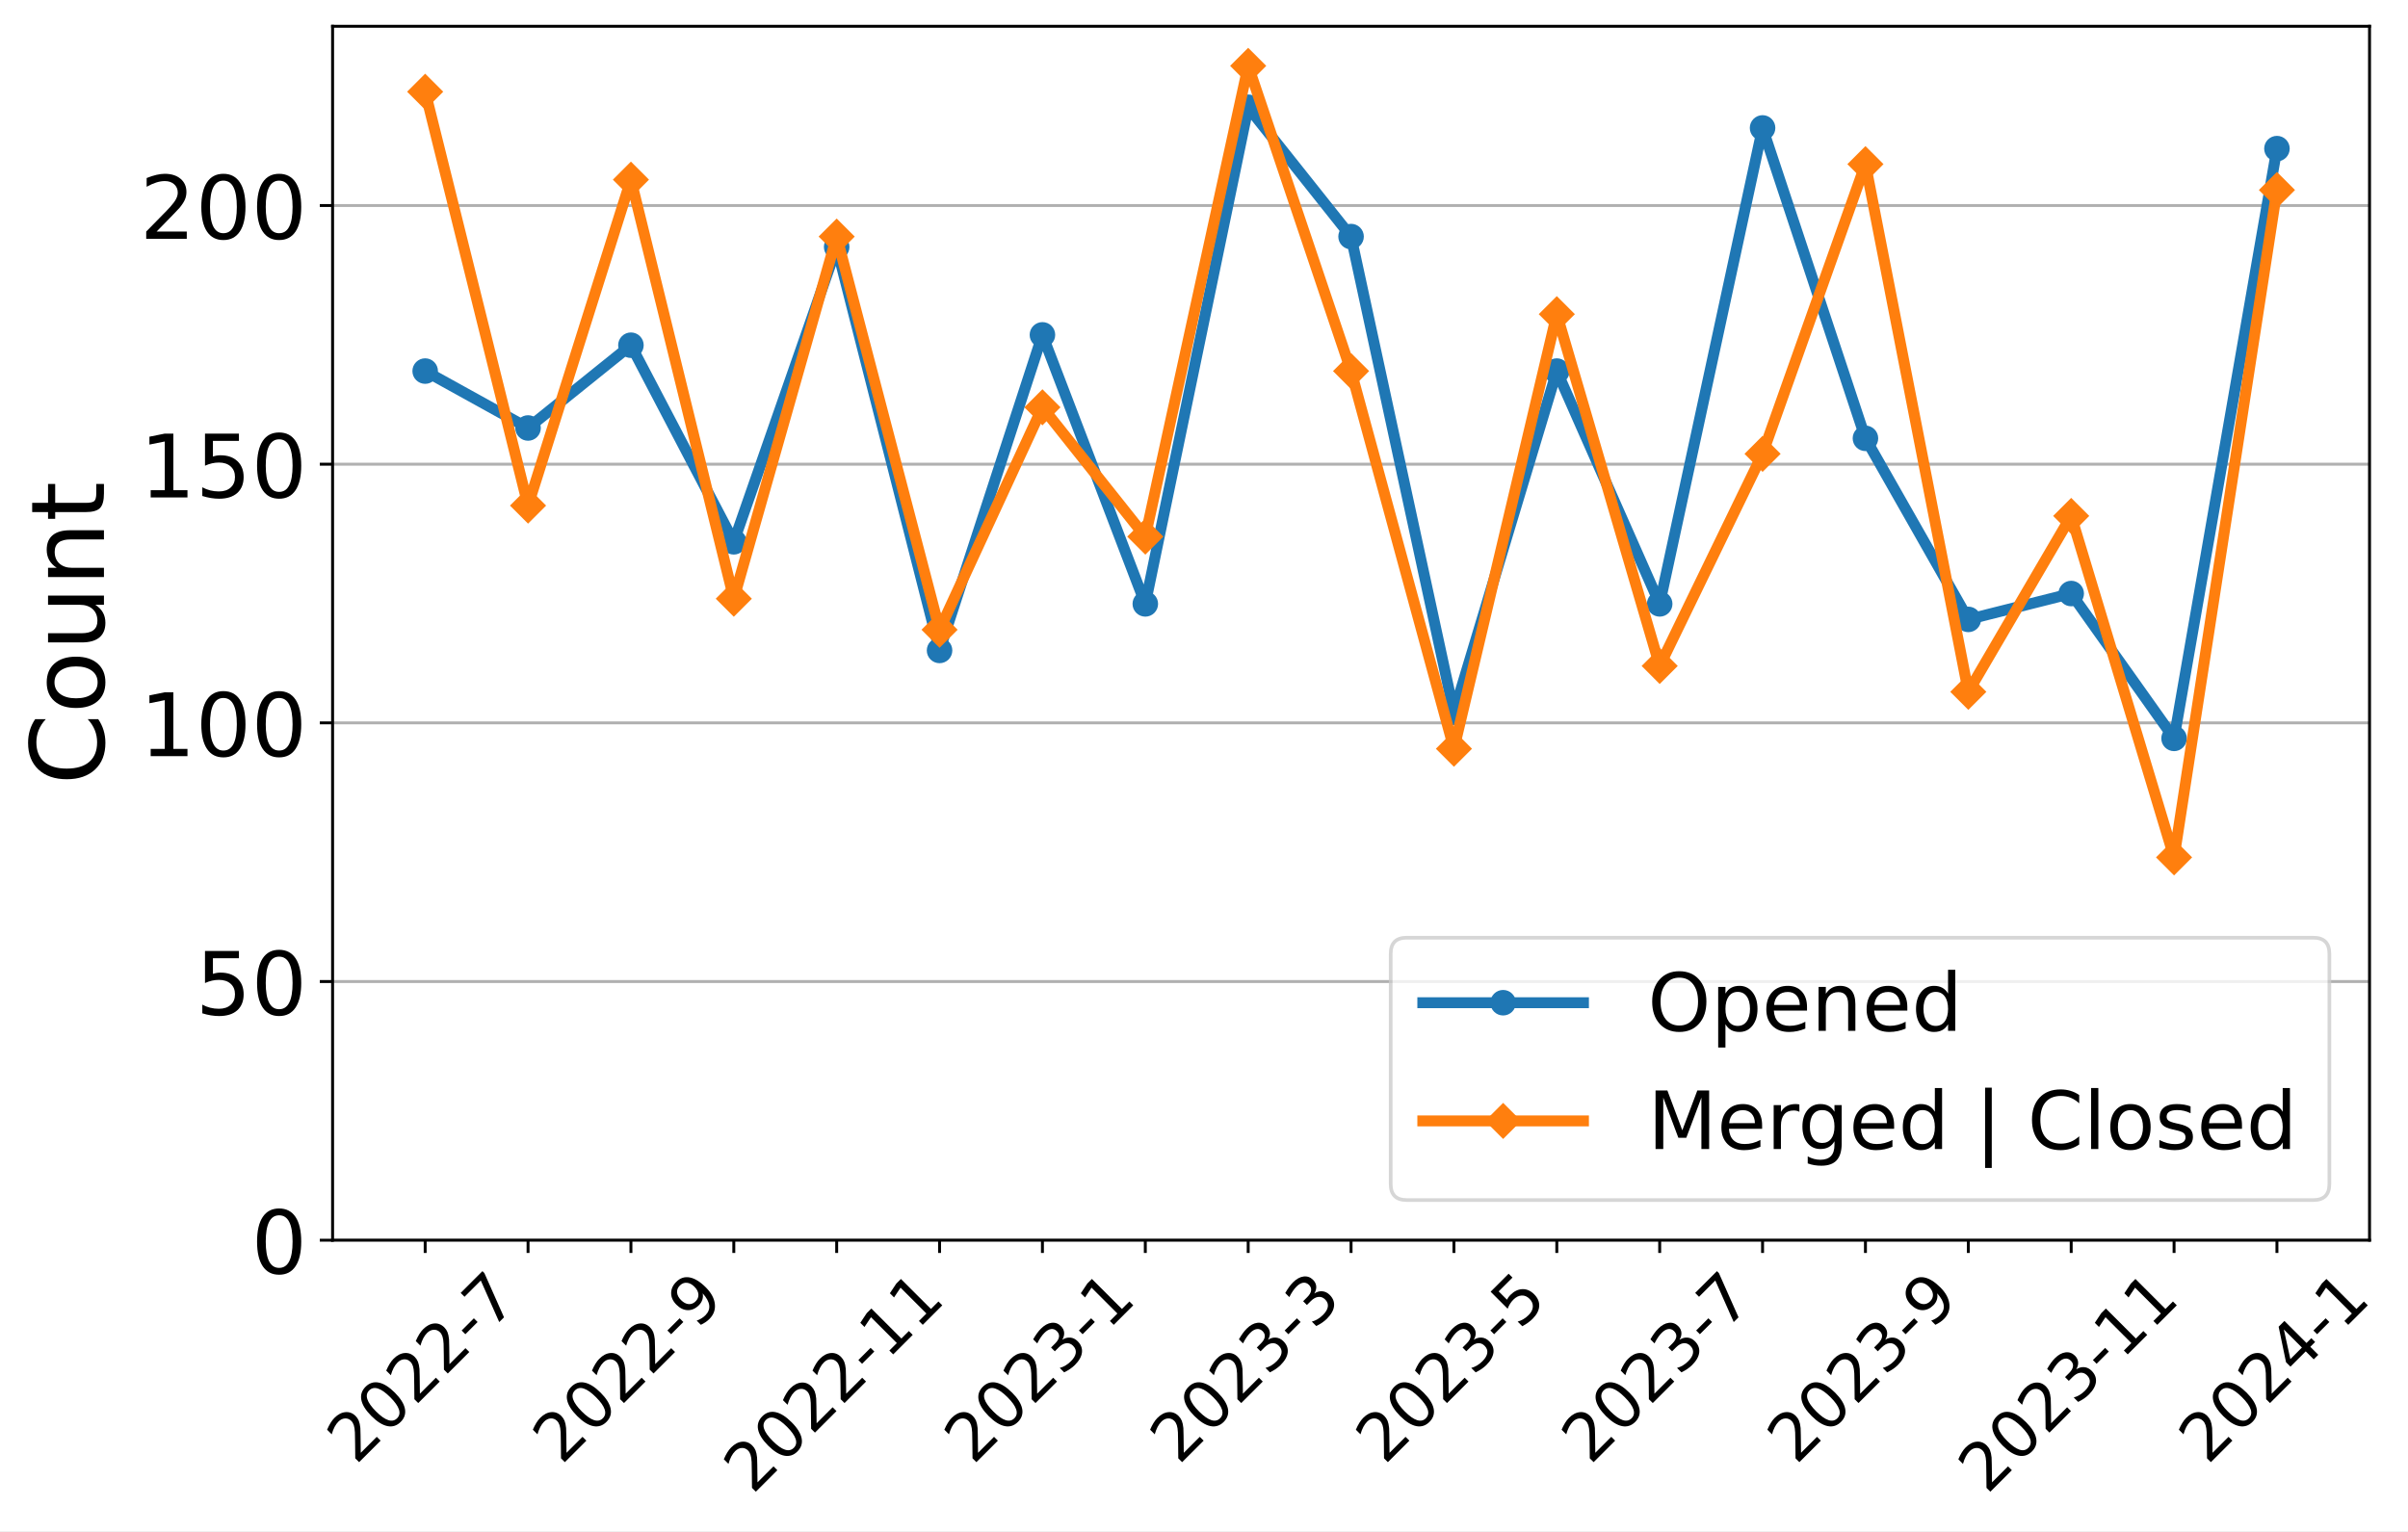
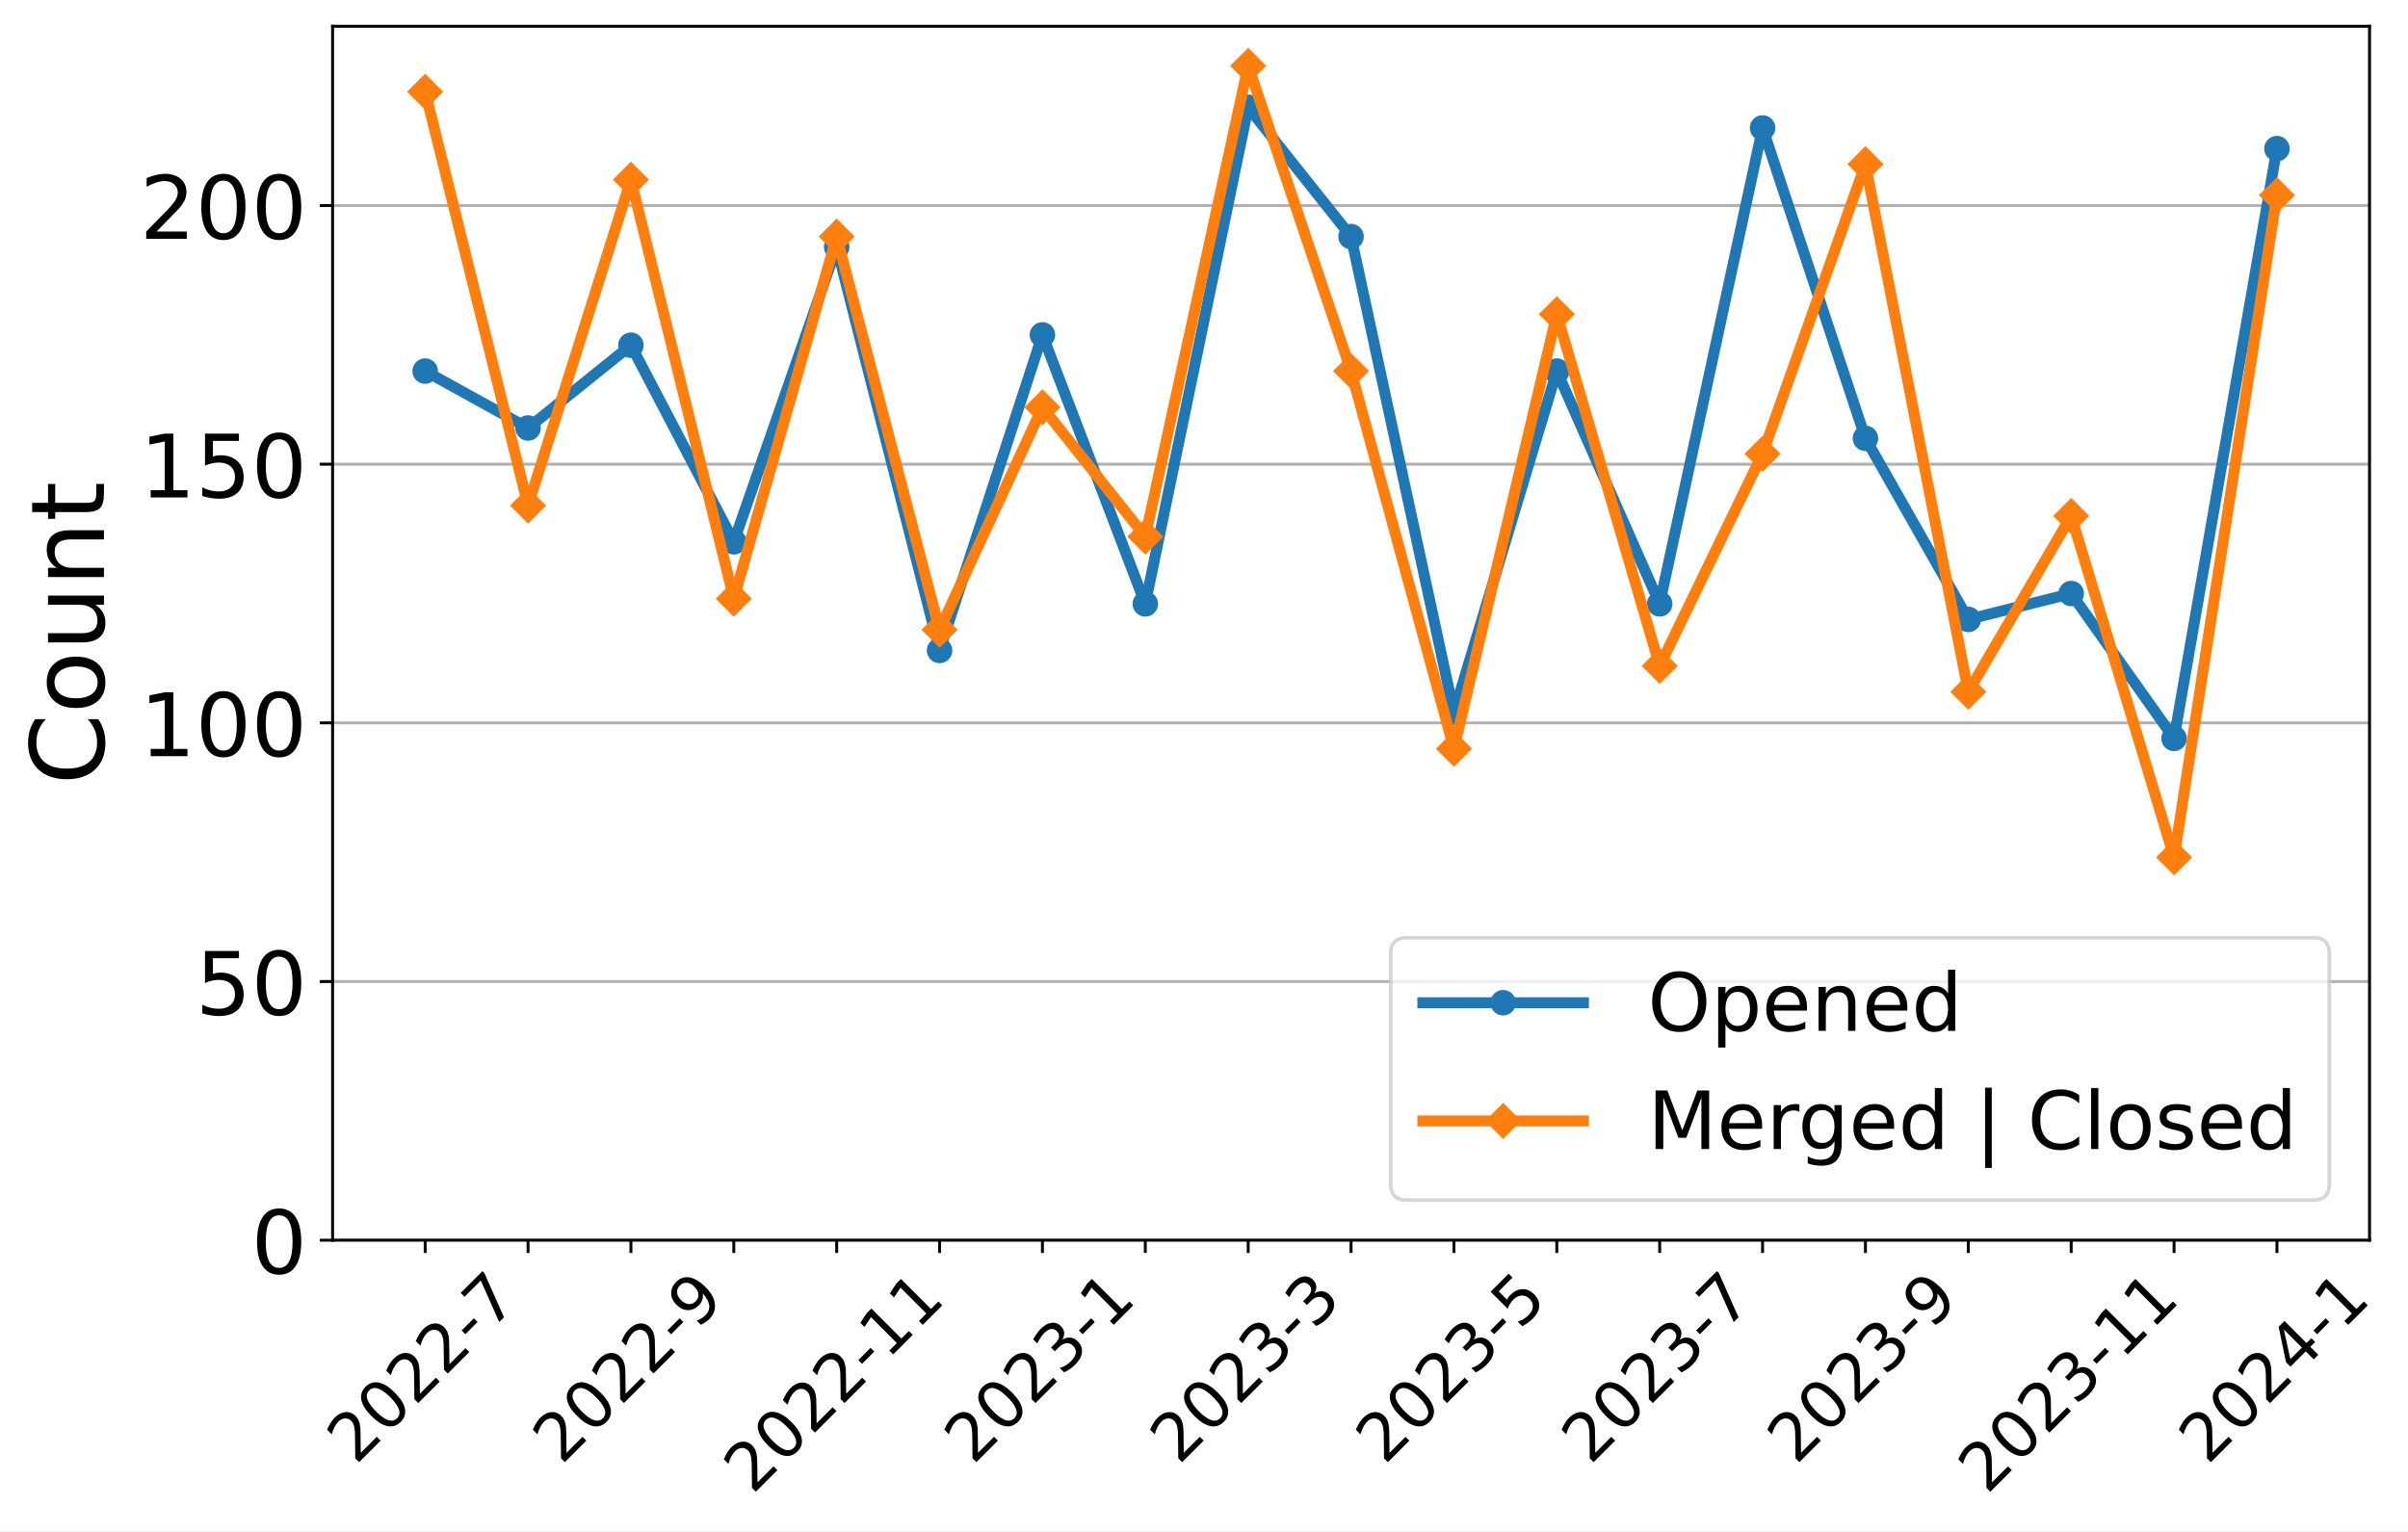
<svg xmlns="http://www.w3.org/2000/svg" xmlns:xlink="http://www.w3.org/1999/xlink" width="659.646pt" height="419.539pt" viewBox="0 0 659.646 419.539" version="1.1">
  <defs>
    <style type="text/css">*{stroke-linejoin: round; stroke-linecap: butt}</style>
  </defs>
  <g id="figure_1">
    <g id="patch_1">
      <path d="M 0 419.539  L 659.646 419.539  L 659.646 0  L 0 0  z " style="fill: #ffffff" />
    </g>
    <g id="axes_1">
      <g id="patch_2">
        <path d="M 91.109 339.84  L 649.109 339.84  L 649.109 7.2  L 91.109 7.2  z " style="fill: #ffffff" />
      </g>
      <g id="matplotlib.axis_1">
        <g id="xtick_1">
          <g id="line2d_1">
            <defs>
-               <path id="mcc51cc4822" d="M 0 0  L 0 3.5  " style="stroke: #000000; stroke-width: 0.8" />
+               <path id="m0fa45d8239" d="M 0 0  L 0 3.5  " style="stroke: #000000; stroke-width: 0.8" />
            </defs>
            <g>
-               <use xlink:href="#mcc51cc4822" x="116.472" y="339.84" style="stroke: #000000; stroke-width: 0.8" />
+               <use xlink:href="#m0fa45d8239" x="116.472" y="339.84" style="stroke: #000000; stroke-width: 0.8" />
            </g>
          </g>
          <g id="text_1">
            <g transform="translate(97.44315 401.5939)rotate(-45)scale(0.18 -0.18)">
              <defs>
                <path id="DejaVuSans-32" d="M 1228 531  L 3431 531  L 3431 0  L 469 0  L 469 531  Q 828 903 1448 1529  Q 2069 2156 2228 2338  Q 2531 2678 2651 2914  Q 2772 3150 2772 3378  Q 2772 3750 2511 3984  Q 2250 4219 1831 4219  Q 1534 4219 1204 4116  Q 875 4013 500 3803  L 500 4441  Q 881 4594 1212 4672  Q 1544 4750 1819 4750  Q 2544 4750 2975 4387  Q 3406 4025 3406 3419  Q 3406 3131 3298 2873  Q 3191 2616 2906 2266  Q 2828 2175 2409 1742  Q 1991 1309 1228 531  z " transform="scale(0.015625)" />
                <path id="DejaVuSans-30" d="M 2034 4250  Q 1547 4250 1301 3770  Q 1056 3291 1056 2328  Q 1056 1369 1301 889  Q 1547 409 2034 409  Q 2525 409 2770 889  Q 3016 1369 3016 2328  Q 3016 3291 2770 3770  Q 2525 4250 2034 4250  z M 2034 4750  Q 2819 4750 3233 4129  Q 3647 3509 3647 2328  Q 3647 1150 3233 529  Q 2819 -91 2034 -91  Q 1250 -91 836 529  Q 422 1150 422 2328  Q 422 3509 836 4129  Q 1250 4750 2034 4750  z " transform="scale(0.015625)" />
                <path id="DejaVuSans-2d" d="M 313 2009  L 1997 2009  L 1997 1497  L 313 1497  L 313 2009  z " transform="scale(0.015625)" />
                <path id="DejaVuSans-37" d="M 525 4666  L 3525 4666  L 3525 4397  L 1831 0  L 1172 0  L 2766 4134  L 525 4134  L 525 4666  z " transform="scale(0.015625)" />
              </defs>
              <use xlink:href="#DejaVuSans-32" />
              <use xlink:href="#DejaVuSans-30" x="63.623" />
              <use xlink:href="#DejaVuSans-32" x="127.246" />
              <use xlink:href="#DejaVuSans-32" x="190.869" />
              <use xlink:href="#DejaVuSans-2d" x="254.492" />
              <use xlink:href="#DejaVuSans-37" x="290.576" />
            </g>
          </g>
        </g>
        <g id="xtick_2">
          <g id="line2d_2">
            <g>
-               <use xlink:href="#mcc51cc4822" x="144.654" y="339.84" style="stroke: #000000; stroke-width: 0.8" />
+               <use xlink:href="#m0fa45d8239" x="144.654" y="339.84" style="stroke: #000000; stroke-width: 0.8" />
            </g>
          </g>
        </g>
        <g id="xtick_3">
          <g id="line2d_3">
            <g>
-               <use xlink:href="#mcc51cc4822" x="172.836" y="339.84" style="stroke: #000000; stroke-width: 0.8" />
+               <use xlink:href="#m0fa45d8239" x="172.836" y="339.84" style="stroke: #000000; stroke-width: 0.8" />
            </g>
          </g>
          <g id="text_2">
            <g transform="translate(153.8068 401.5939)rotate(-45)scale(0.18 -0.18)">
              <defs>
                <path id="DejaVuSans-39" d="M 703 97  L 703 672  Q 941 559 1184 500  Q 1428 441 1663 441  Q 2288 441 2617 861  Q 2947 1281 2994 2138  Q 2813 1869 2534 1725  Q 2256 1581 1919 1581  Q 1219 1581 811 2004  Q 403 2428 403 3163  Q 403 3881 828 4315  Q 1253 4750 1959 4750  Q 2769 4750 3195 4129  Q 3622 3509 3622 2328  Q 3622 1225 3098 567  Q 2575 -91 1691 -91  Q 1453 -91 1209 -44  Q 966 3 703 97  z M 1959 2075  Q 2384 2075 2632 2365  Q 2881 2656 2881 3163  Q 2881 3666 2632 3958  Q 2384 4250 1959 4250  Q 1534 4250 1286 3958  Q 1038 3666 1038 3163  Q 1038 2656 1286 2365  Q 1534 2075 1959 2075  z " transform="scale(0.015625)" />
              </defs>
              <use xlink:href="#DejaVuSans-32" />
              <use xlink:href="#DejaVuSans-30" x="63.623" />
              <use xlink:href="#DejaVuSans-32" x="127.246" />
              <use xlink:href="#DejaVuSans-32" x="190.869" />
              <use xlink:href="#DejaVuSans-2d" x="254.492" />
              <use xlink:href="#DejaVuSans-39" x="290.576" />
            </g>
          </g>
        </g>
        <g id="xtick_4">
          <g id="line2d_4">
            <g>
-               <use xlink:href="#mcc51cc4822" x="201.018" y="339.84" style="stroke: #000000; stroke-width: 0.8" />
+               <use xlink:href="#m0fa45d8239" x="201.018" y="339.84" style="stroke: #000000; stroke-width: 0.8" />
            </g>
          </g>
        </g>
        <g id="xtick_5">
          <g id="line2d_5">
            <g>
-               <use xlink:href="#mcc51cc4822" x="229.2" y="339.84" style="stroke: #000000; stroke-width: 0.8" />
+               <use xlink:href="#m0fa45d8239" x="229.2" y="339.84" style="stroke: #000000; stroke-width: 0.8" />
            </g>
          </g>
          <g id="text_3">
            <g transform="translate(206.1214 409.6921)rotate(-45)scale(0.18 -0.18)">
              <defs>
                <path id="DejaVuSans-31" d="M 794 531  L 1825 531  L 1825 4091  L 703 3866  L 703 4441  L 1819 4666  L 2450 4666  L 2450 531  L 3481 531  L 3481 0  L 794 0  L 794 531  z " transform="scale(0.015625)" />
              </defs>
              <use xlink:href="#DejaVuSans-32" />
              <use xlink:href="#DejaVuSans-30" x="63.623" />
              <use xlink:href="#DejaVuSans-32" x="127.246" />
              <use xlink:href="#DejaVuSans-32" x="190.869" />
              <use xlink:href="#DejaVuSans-2d" x="254.492" />
              <use xlink:href="#DejaVuSans-31" x="290.576" />
              <use xlink:href="#DejaVuSans-31" x="354.199" />
            </g>
          </g>
        </g>
        <g id="xtick_6">
          <g id="line2d_6">
            <g>
-               <use xlink:href="#mcc51cc4822" x="257.381" y="339.84" style="stroke: #000000; stroke-width: 0.8" />
+               <use xlink:href="#m0fa45d8239" x="257.381" y="339.84" style="stroke: #000000; stroke-width: 0.8" />
            </g>
          </g>
        </g>
        <g id="xtick_7">
          <g id="line2d_7">
            <g>
-               <use xlink:href="#mcc51cc4822" x="285.563" y="339.84" style="stroke: #000000; stroke-width: 0.8" />
+               <use xlink:href="#m0fa45d8239" x="285.563" y="339.84" style="stroke: #000000; stroke-width: 0.8" />
            </g>
          </g>
          <g id="text_4">
            <g transform="translate(266.5341 401.5939)rotate(-45)scale(0.18 -0.18)">
              <defs>
                <path id="DejaVuSans-33" d="M 2597 2516  Q 3050 2419 3304 2112  Q 3559 1806 3559 1356  Q 3559 666 3084 287  Q 2609 -91 1734 -91  Q 1441 -91 1130 -33  Q 819 25 488 141  L 488 750  Q 750 597 1062 519  Q 1375 441 1716 441  Q 2309 441 2620 675  Q 2931 909 2931 1356  Q 2931 1769 2642 2001  Q 2353 2234 1838 2234  L 1294 2234  L 1294 2753  L 1863 2753  Q 2328 2753 2575 2939  Q 2822 3125 2822 3475  Q 2822 3834 2567 4026  Q 2313 4219 1838 4219  Q 1578 4219 1281 4162  Q 984 4106 628 3988  L 628 4550  Q 988 4650 1302 4700  Q 1616 4750 1894 4750  Q 2613 4750 3031 4423  Q 3450 4097 3450 3541  Q 3450 3153 3228 2886  Q 3006 2619 2597 2516  z " transform="scale(0.015625)" />
              </defs>
              <use xlink:href="#DejaVuSans-32" />
              <use xlink:href="#DejaVuSans-30" x="63.623" />
              <use xlink:href="#DejaVuSans-32" x="127.246" />
              <use xlink:href="#DejaVuSans-33" x="190.869" />
              <use xlink:href="#DejaVuSans-2d" x="254.492" />
              <use xlink:href="#DejaVuSans-31" x="290.576" />
            </g>
          </g>
        </g>
        <g id="xtick_8">
          <g id="line2d_8">
            <g>
-               <use xlink:href="#mcc51cc4822" x="313.745" y="339.84" style="stroke: #000000; stroke-width: 0.8" />
+               <use xlink:href="#m0fa45d8239" x="313.745" y="339.84" style="stroke: #000000; stroke-width: 0.8" />
            </g>
          </g>
        </g>
        <g id="xtick_9">
          <g id="line2d_9">
            <g>
-               <use xlink:href="#mcc51cc4822" x="341.927" y="339.84" style="stroke: #000000; stroke-width: 0.8" />
+               <use xlink:href="#m0fa45d8239" x="341.927" y="339.84" style="stroke: #000000; stroke-width: 0.8" />
            </g>
          </g>
          <g id="text_5">
            <g transform="translate(322.8977 401.5939)rotate(-45)scale(0.18 -0.18)">
              <use xlink:href="#DejaVuSans-32" />
              <use xlink:href="#DejaVuSans-30" x="63.623" />
              <use xlink:href="#DejaVuSans-32" x="127.246" />
              <use xlink:href="#DejaVuSans-33" x="190.869" />
              <use xlink:href="#DejaVuSans-2d" x="254.492" />
              <use xlink:href="#DejaVuSans-33" x="290.576" />
            </g>
          </g>
        </g>
        <g id="xtick_10">
          <g id="line2d_10">
            <g>
-               <use xlink:href="#mcc51cc4822" x="370.109" y="339.84" style="stroke: #000000; stroke-width: 0.8" />
+               <use xlink:href="#m0fa45d8239" x="370.109" y="339.84" style="stroke: #000000; stroke-width: 0.8" />
            </g>
          </g>
        </g>
        <g id="xtick_11">
          <g id="line2d_11">
            <g>
-               <use xlink:href="#mcc51cc4822" x="398.291" y="339.84" style="stroke: #000000; stroke-width: 0.8" />
+               <use xlink:href="#m0fa45d8239" x="398.291" y="339.84" style="stroke: #000000; stroke-width: 0.8" />
            </g>
          </g>
          <g id="text_6">
            <g transform="translate(379.2613 401.5939)rotate(-45)scale(0.18 -0.18)">
              <defs>
                <path id="DejaVuSans-35" d="M 691 4666  L 3169 4666  L 3169 4134  L 1269 4134  L 1269 2991  Q 1406 3038 1543 3061  Q 1681 3084 1819 3084  Q 2600 3084 3056 2656  Q 3513 2228 3513 1497  Q 3513 744 3044 326  Q 2575 -91 1722 -91  Q 1428 -91 1123 -41  Q 819 9 494 109  L 494 744  Q 775 591 1075 516  Q 1375 441 1709 441  Q 2250 441 2565 725  Q 2881 1009 2881 1497  Q 2881 1984 2565 2268  Q 2250 2553 1709 2553  Q 1456 2553 1204 2497  Q 953 2441 691 2322  L 691 4666  z " transform="scale(0.015625)" />
              </defs>
              <use xlink:href="#DejaVuSans-32" />
              <use xlink:href="#DejaVuSans-30" x="63.623" />
              <use xlink:href="#DejaVuSans-32" x="127.246" />
              <use xlink:href="#DejaVuSans-33" x="190.869" />
              <use xlink:href="#DejaVuSans-2d" x="254.492" />
              <use xlink:href="#DejaVuSans-35" x="290.576" />
            </g>
          </g>
        </g>
        <g id="xtick_12">
          <g id="line2d_12">
            <g>
-               <use xlink:href="#mcc51cc4822" x="426.472" y="339.84" style="stroke: #000000; stroke-width: 0.8" />
+               <use xlink:href="#m0fa45d8239" x="426.472" y="339.84" style="stroke: #000000; stroke-width: 0.8" />
            </g>
          </g>
        </g>
        <g id="xtick_13">
          <g id="line2d_13">
            <g>
-               <use xlink:href="#mcc51cc4822" x="454.654" y="339.84" style="stroke: #000000; stroke-width: 0.8" />
+               <use xlink:href="#m0fa45d8239" x="454.654" y="339.84" style="stroke: #000000; stroke-width: 0.8" />
            </g>
          </g>
          <g id="text_7">
            <g transform="translate(435.625 401.5939)rotate(-45)scale(0.18 -0.18)">
              <use xlink:href="#DejaVuSans-32" />
              <use xlink:href="#DejaVuSans-30" x="63.623" />
              <use xlink:href="#DejaVuSans-32" x="127.246" />
              <use xlink:href="#DejaVuSans-33" x="190.869" />
              <use xlink:href="#DejaVuSans-2d" x="254.492" />
              <use xlink:href="#DejaVuSans-37" x="290.576" />
            </g>
          </g>
        </g>
        <g id="xtick_14">
          <g id="line2d_14">
            <g>
-               <use xlink:href="#mcc51cc4822" x="482.836" y="339.84" style="stroke: #000000; stroke-width: 0.8" />
+               <use xlink:href="#m0fa45d8239" x="482.836" y="339.84" style="stroke: #000000; stroke-width: 0.8" />
            </g>
          </g>
        </g>
        <g id="xtick_15">
          <g id="line2d_15">
            <g>
-               <use xlink:href="#mcc51cc4822" x="511.018" y="339.84" style="stroke: #000000; stroke-width: 0.8" />
+               <use xlink:href="#m0fa45d8239" x="511.018" y="339.84" style="stroke: #000000; stroke-width: 0.8" />
            </g>
          </g>
          <g id="text_8">
            <g transform="translate(491.9886 401.5939)rotate(-45)scale(0.18 -0.18)">
              <use xlink:href="#DejaVuSans-32" />
              <use xlink:href="#DejaVuSans-30" x="63.623" />
              <use xlink:href="#DejaVuSans-32" x="127.246" />
              <use xlink:href="#DejaVuSans-33" x="190.869" />
              <use xlink:href="#DejaVuSans-2d" x="254.492" />
              <use xlink:href="#DejaVuSans-39" x="290.576" />
            </g>
          </g>
        </g>
        <g id="xtick_16">
          <g id="line2d_16">
            <g>
-               <use xlink:href="#mcc51cc4822" x="539.2" y="339.84" style="stroke: #000000; stroke-width: 0.8" />
+               <use xlink:href="#m0fa45d8239" x="539.2" y="339.84" style="stroke: #000000; stroke-width: 0.8" />
            </g>
          </g>
        </g>
        <g id="xtick_17">
          <g id="line2d_17">
            <g>
-               <use xlink:href="#mcc51cc4822" x="567.381" y="339.84" style="stroke: #000000; stroke-width: 0.8" />
+               <use xlink:href="#m0fa45d8239" x="567.381" y="339.84" style="stroke: #000000; stroke-width: 0.8" />
            </g>
          </g>
          <g id="text_9">
            <g transform="translate(544.3032 409.6921)rotate(-45)scale(0.18 -0.18)">
              <use xlink:href="#DejaVuSans-32" />
              <use xlink:href="#DejaVuSans-30" x="63.623" />
              <use xlink:href="#DejaVuSans-32" x="127.246" />
              <use xlink:href="#DejaVuSans-33" x="190.869" />
              <use xlink:href="#DejaVuSans-2d" x="254.492" />
              <use xlink:href="#DejaVuSans-31" x="290.576" />
              <use xlink:href="#DejaVuSans-31" x="354.199" />
            </g>
          </g>
        </g>
        <g id="xtick_18">
          <g id="line2d_18">
            <g>
-               <use xlink:href="#mcc51cc4822" x="595.563" y="339.84" style="stroke: #000000; stroke-width: 0.8" />
+               <use xlink:href="#m0fa45d8239" x="595.563" y="339.84" style="stroke: #000000; stroke-width: 0.8" />
            </g>
          </g>
        </g>
        <g id="xtick_19">
          <g id="line2d_19">
            <g>
-               <use xlink:href="#mcc51cc4822" x="623.745" y="339.84" style="stroke: #000000; stroke-width: 0.8" />
+               <use xlink:href="#m0fa45d8239" x="623.745" y="339.84" style="stroke: #000000; stroke-width: 0.8" />
            </g>
          </g>
          <g id="text_10">
            <g transform="translate(604.7159 401.5939)rotate(-45)scale(0.18 -0.18)">
              <defs>
                <path id="DejaVuSans-34" d="M 2419 4116  L 825 1625  L 2419 1625  L 2419 4116  z M 2253 4666  L 3047 4666  L 3047 1625  L 3713 1625  L 3713 1100  L 3047 1100  L 3047 0  L 2419 0  L 2419 1100  L 313 1100  L 313 1709  L 2253 4666  z " transform="scale(0.015625)" />
              </defs>
              <use xlink:href="#DejaVuSans-32" />
              <use xlink:href="#DejaVuSans-30" x="63.623" />
              <use xlink:href="#DejaVuSans-32" x="127.246" />
              <use xlink:href="#DejaVuSans-34" x="190.869" />
              <use xlink:href="#DejaVuSans-2d" x="254.492" />
              <use xlink:href="#DejaVuSans-31" x="290.576" />
            </g>
          </g>
        </g>
      </g>
      <g id="matplotlib.axis_2">
        <g id="ytick_1">
          <g id="line2d_20">
-             <path d="M 91.109 339.84  L 649.109 339.84  " clip-path="url(#p5b0744f45f)" style="fill: none; stroke: #b0b0b0; stroke-width: 0.8; stroke-linecap: square" />
+             <path d="M 91.109 339.84  L 649.109 339.84  " clip-path="url(#p6f5947d83a)" style="fill: none; stroke: #b0b0b0; stroke-width: 0.8; stroke-linecap: square" />
          </g>
          <g id="line2d_21">
            <defs>
-               <path id="m78c43a3415" d="M 0 0  L -3.5 0  " style="stroke: #000000; stroke-width: 0.8" />
+               <path id="me474b3de91" d="M 0 0  L -3.5 0  " style="stroke: #000000; stroke-width: 0.8" />
            </defs>
            <g>
-               <use xlink:href="#m78c43a3415" x="91.109" y="339.84" style="stroke: #000000; stroke-width: 0.8" />
+               <use xlink:href="#me474b3de91" x="91.109" y="339.84" style="stroke: #000000; stroke-width: 0.8" />
            </g>
          </g>
          <g id="text_11">
            <g transform="translate(68.83875 348.9581)scale(0.24 -0.24)">
              <use xlink:href="#DejaVuSans-30" />
            </g>
          </g>
        </g>
        <g id="ytick_2">
          <g id="line2d_22">
-             <path d="M 91.109 268.96  L 649.109 268.96  " clip-path="url(#p5b0744f45f)" style="fill: none; stroke: #b0b0b0; stroke-width: 0.8; stroke-linecap: square" />
+             <path d="M 91.109 268.96  L 649.109 268.96  " clip-path="url(#p6f5947d83a)" style="fill: none; stroke: #b0b0b0; stroke-width: 0.8; stroke-linecap: square" />
          </g>
          <g id="line2d_23">
            <g>
-               <use xlink:href="#m78c43a3415" x="91.109" y="268.96" style="stroke: #000000; stroke-width: 0.8" />
+               <use xlink:href="#me474b3de91" x="91.109" y="268.96" style="stroke: #000000; stroke-width: 0.8" />
            </g>
          </g>
          <g id="text_12">
            <g transform="translate(53.56875 278.0781)scale(0.24 -0.24)">
              <use xlink:href="#DejaVuSans-35" />
              <use xlink:href="#DejaVuSans-30" x="63.623" />
            </g>
          </g>
        </g>
        <g id="ytick_3">
          <g id="line2d_24">
-             <path d="M 91.109 198.08  L 649.109 198.08  " clip-path="url(#p5b0744f45f)" style="fill: none; stroke: #b0b0b0; stroke-width: 0.8; stroke-linecap: square" />
+             <path d="M 91.109 198.08  L 649.109 198.08  " clip-path="url(#p6f5947d83a)" style="fill: none; stroke: #b0b0b0; stroke-width: 0.8; stroke-linecap: square" />
          </g>
          <g id="line2d_25">
            <g>
-               <use xlink:href="#m78c43a3415" x="91.109" y="198.08" style="stroke: #000000; stroke-width: 0.8" />
+               <use xlink:href="#me474b3de91" x="91.109" y="198.08" style="stroke: #000000; stroke-width: 0.8" />
            </g>
          </g>
          <g id="text_13">
            <g transform="translate(38.29875 207.1981)scale(0.24 -0.24)">
              <use xlink:href="#DejaVuSans-31" />
              <use xlink:href="#DejaVuSans-30" x="63.623" />
              <use xlink:href="#DejaVuSans-30" x="127.246" />
            </g>
          </g>
        </g>
        <g id="ytick_4">
          <g id="line2d_26">
-             <path d="M 91.109 127.2  L 649.109 127.2  " clip-path="url(#p5b0744f45f)" style="fill: none; stroke: #b0b0b0; stroke-width: 0.8; stroke-linecap: square" />
+             <path d="M 91.109 127.2  L 649.109 127.2  " clip-path="url(#p6f5947d83a)" style="fill: none; stroke: #b0b0b0; stroke-width: 0.8; stroke-linecap: square" />
          </g>
          <g id="line2d_27">
            <g>
-               <use xlink:href="#m78c43a3415" x="91.109" y="127.2" style="stroke: #000000; stroke-width: 0.8" />
+               <use xlink:href="#me474b3de91" x="91.109" y="127.2" style="stroke: #000000; stroke-width: 0.8" />
            </g>
          </g>
          <g id="text_14">
            <g transform="translate(38.29875 136.318)scale(0.24 -0.24)">
              <use xlink:href="#DejaVuSans-31" />
              <use xlink:href="#DejaVuSans-35" x="63.623" />
              <use xlink:href="#DejaVuSans-30" x="127.246" />
            </g>
          </g>
        </g>
        <g id="ytick_5">
          <g id="line2d_28">
-             <path d="M 91.109 56.32  L 649.109 56.32  " clip-path="url(#p5b0744f45f)" style="fill: none; stroke: #b0b0b0; stroke-width: 0.8; stroke-linecap: square" />
+             <path d="M 91.109 56.32  L 649.109 56.32  " clip-path="url(#p6f5947d83a)" style="fill: none; stroke: #b0b0b0; stroke-width: 0.8; stroke-linecap: square" />
          </g>
          <g id="line2d_29">
            <g>
-               <use xlink:href="#m78c43a3415" x="91.109" y="56.32" style="stroke: #000000; stroke-width: 0.8" />
+               <use xlink:href="#me474b3de91" x="91.109" y="56.32" style="stroke: #000000; stroke-width: 0.8" />
            </g>
          </g>
          <g id="text_15">
            <g transform="translate(38.29875 65.43799)scale(0.24 -0.24)">
              <use xlink:href="#DejaVuSans-32" />
              <use xlink:href="#DejaVuSans-30" x="63.623" />
              <use xlink:href="#DejaVuSans-30" x="127.246" />
            </g>
          </g>
        </g>
        <g id="text_16">
          <g transform="translate(28.47563 215.0956)rotate(-90)scale(0.28 -0.28)">
            <defs>
              <path id="DejaVuSans-43" d="M 4122 4306  L 4122 3641  Q 3803 3938 3442 4084  Q 3081 4231 2675 4231  Q 1875 4231 1450 3742  Q 1025 3253 1025 2328  Q 1025 1406 1450 917  Q 1875 428 2675 428  Q 3081 428 3442 575  Q 3803 722 4122 1019  L 4122 359  Q 3791 134 3420 21  Q 3050 -91 2638 -91  Q 1578 -91 968 557  Q 359 1206 359 2328  Q 359 3453 968 4101  Q 1578 4750 2638 4750  Q 3056 4750 3426 4639  Q 3797 4528 4122 4306  z " transform="scale(0.015625)" />
              <path id="DejaVuSans-6f" d="M 1959 3097  Q 1497 3097 1228 2736  Q 959 2375 959 1747  Q 959 1119 1226 758  Q 1494 397 1959 397  Q 2419 397 2687 759  Q 2956 1122 2956 1747  Q 2956 2369 2687 2733  Q 2419 3097 1959 3097  z M 1959 3584  Q 2709 3584 3137 3096  Q 3566 2609 3566 1747  Q 3566 888 3137 398  Q 2709 -91 1959 -91  Q 1206 -91 779 398  Q 353 888 353 1747  Q 353 2609 779 3096  Q 1206 3584 1959 3584  z " transform="scale(0.015625)" />
              <path id="DejaVuSans-75" d="M 544 1381  L 544 3500  L 1119 3500  L 1119 1403  Q 1119 906 1312 657  Q 1506 409 1894 409  Q 2359 409 2629 706  Q 2900 1003 2900 1516  L 2900 3500  L 3475 3500  L 3475 0  L 2900 0  L 2900 538  Q 2691 219 2414 64  Q 2138 -91 1772 -91  Q 1169 -91 856 284  Q 544 659 544 1381  z M 1991 3584  L 1991 3584  z " transform="scale(0.015625)" />
              <path id="DejaVuSans-6e" d="M 3513 2113  L 3513 0  L 2938 0  L 2938 2094  Q 2938 2591 2744 2837  Q 2550 3084 2163 3084  Q 1697 3084 1428 2787  Q 1159 2491 1159 1978  L 1159 0  L 581 0  L 581 3500  L 1159 3500  L 1159 2956  Q 1366 3272 1645 3428  Q 1925 3584 2291 3584  Q 2894 3584 3203 3211  Q 3513 2838 3513 2113  z " transform="scale(0.015625)" />
              <path id="DejaVuSans-74" d="M 1172 4494  L 1172 3500  L 2356 3500  L 2356 3053  L 1172 3053  L 1172 1153  Q 1172 725 1289 603  Q 1406 481 1766 481  L 2356 481  L 2356 0  L 1766 0  Q 1100 0 847 248  Q 594 497 594 1153  L 594 3053  L 172 3053  L 172 3500  L 594 3500  L 594 4494  L 1172 4494  z " transform="scale(0.015625)" />
            </defs>
            <use xlink:href="#DejaVuSans-43" />
            <use xlink:href="#DejaVuSans-6f" x="69.824" />
            <use xlink:href="#DejaVuSans-75" x="131.006" />
            <use xlink:href="#DejaVuSans-6e" x="194.385" />
            <use xlink:href="#DejaVuSans-74" x="257.764" />
          </g>
        </g>
      </g>
      <g id="line2d_30">
-         <path d="M 116.472 101.683  L 144.654 117.277  L 172.836 94.595  L 201.018 148.464  L 229.2 67.661  L 257.381 178.234  L 285.563 91.76  L 313.745 165.475  L 341.927 29.385  L 370.109 64.825  L 398.291 195.245  L 426.472 101.683  L 454.654 165.475  L 482.836 35.056  L 511.018 120.112  L 539.2 169.728  L 567.381 162.64  L 595.563 202.333  L 623.745 40.726  " clip-path="url(#p5b0744f45f)" style="fill: none; stroke: #1f77b4; stroke-width: 3; stroke-linecap: square" />
+         <path d="M 116.472 101.683  L 144.654 117.277  L 172.836 94.595  L 201.018 148.464  L 229.2 67.661  L 257.381 178.234  L 285.563 91.76  L 313.745 165.475  L 341.927 29.385  L 370.109 64.825  L 398.291 195.245  L 426.472 101.683  L 454.654 165.475  L 482.836 35.056  L 511.018 120.112  L 539.2 169.728  L 567.381 162.64  L 595.563 202.333  L 623.745 40.726  " clip-path="url(#p6f5947d83a)" style="fill: none; stroke: #1f77b4; stroke-width: 3; stroke-linecap: square" />
        <defs>
-           <path id="m075e17df08" d="M 0 3  C 0.796 3 1.559 2.684 2.121 2.121  C 2.684 1.559 3 0.796 3 0  C 3 -0.796 2.684 -1.559 2.121 -2.121  C 1.559 -2.684 0.796 -3 0 -3  C -0.796 -3 -1.559 -2.684 -2.121 -2.121  C -2.684 -1.559 -3 -0.796 -3 0  C -3 0.796 -2.684 1.559 -2.121 2.121  C -1.559 2.684 -0.796 3 0 3  z " style="stroke: #1f77b4" />
+           <path id="m9dde9c9569" d="M 0 3  C 0.796 3 1.559 2.684 2.121 2.121  C 2.684 1.559 3 0.796 3 0  C 3 -0.796 2.684 -1.559 2.121 -2.121  C 1.559 -2.684 0.796 -3 0 -3  C -0.796 -3 -1.559 -2.684 -2.121 -2.121  C -2.684 -1.559 -3 -0.796 -3 0  C -3 0.796 -2.684 1.559 -2.121 2.121  C -1.559 2.684 -0.796 3 0 3  z " style="stroke: #1f77b4" />
        </defs>
-         <g clip-path="url(#p5b0744f45f)">
-           <use xlink:href="#m075e17df08" x="116.472" y="101.683" style="fill: #1f77b4; stroke: #1f77b4" />
-           <use xlink:href="#m075e17df08" x="144.654" y="117.277" style="fill: #1f77b4; stroke: #1f77b4" />
-           <use xlink:href="#m075e17df08" x="172.836" y="94.595" style="fill: #1f77b4; stroke: #1f77b4" />
-           <use xlink:href="#m075e17df08" x="201.018" y="148.464" style="fill: #1f77b4; stroke: #1f77b4" />
-           <use xlink:href="#m075e17df08" x="229.2" y="67.661" style="fill: #1f77b4; stroke: #1f77b4" />
-           <use xlink:href="#m075e17df08" x="257.381" y="178.234" style="fill: #1f77b4; stroke: #1f77b4" />
-           <use xlink:href="#m075e17df08" x="285.563" y="91.76" style="fill: #1f77b4; stroke: #1f77b4" />
-           <use xlink:href="#m075e17df08" x="313.745" y="165.475" style="fill: #1f77b4; stroke: #1f77b4" />
-           <use xlink:href="#m075e17df08" x="341.927" y="29.385" style="fill: #1f77b4; stroke: #1f77b4" />
-           <use xlink:href="#m075e17df08" x="370.109" y="64.825" style="fill: #1f77b4; stroke: #1f77b4" />
-           <use xlink:href="#m075e17df08" x="398.291" y="195.245" style="fill: #1f77b4; stroke: #1f77b4" />
-           <use xlink:href="#m075e17df08" x="426.472" y="101.683" style="fill: #1f77b4; stroke: #1f77b4" />
-           <use xlink:href="#m075e17df08" x="454.654" y="165.475" style="fill: #1f77b4; stroke: #1f77b4" />
-           <use xlink:href="#m075e17df08" x="482.836" y="35.056" style="fill: #1f77b4; stroke: #1f77b4" />
-           <use xlink:href="#m075e17df08" x="511.018" y="120.112" style="fill: #1f77b4; stroke: #1f77b4" />
-           <use xlink:href="#m075e17df08" x="539.2" y="169.728" style="fill: #1f77b4; stroke: #1f77b4" />
-           <use xlink:href="#m075e17df08" x="567.381" y="162.64" style="fill: #1f77b4; stroke: #1f77b4" />
-           <use xlink:href="#m075e17df08" x="595.563" y="202.333" style="fill: #1f77b4; stroke: #1f77b4" />
-           <use xlink:href="#m075e17df08" x="623.745" y="40.726" style="fill: #1f77b4; stroke: #1f77b4" />
+         <g clip-path="url(#p6f5947d83a)">
+           <use xlink:href="#m9dde9c9569" x="116.472" y="101.683" style="fill: #1f77b4; stroke: #1f77b4" />
+           <use xlink:href="#m9dde9c9569" x="144.654" y="117.277" style="fill: #1f77b4; stroke: #1f77b4" />
+           <use xlink:href="#m9dde9c9569" x="172.836" y="94.595" style="fill: #1f77b4; stroke: #1f77b4" />
+           <use xlink:href="#m9dde9c9569" x="201.018" y="148.464" style="fill: #1f77b4; stroke: #1f77b4" />
+           <use xlink:href="#m9dde9c9569" x="229.2" y="67.661" style="fill: #1f77b4; stroke: #1f77b4" />
+           <use xlink:href="#m9dde9c9569" x="257.381" y="178.234" style="fill: #1f77b4; stroke: #1f77b4" />
+           <use xlink:href="#m9dde9c9569" x="285.563" y="91.76" style="fill: #1f77b4; stroke: #1f77b4" />
+           <use xlink:href="#m9dde9c9569" x="313.745" y="165.475" style="fill: #1f77b4; stroke: #1f77b4" />
+           <use xlink:href="#m9dde9c9569" x="341.927" y="29.385" style="fill: #1f77b4; stroke: #1f77b4" />
+           <use xlink:href="#m9dde9c9569" x="370.109" y="64.825" style="fill: #1f77b4; stroke: #1f77b4" />
+           <use xlink:href="#m9dde9c9569" x="398.291" y="195.245" style="fill: #1f77b4; stroke: #1f77b4" />
+           <use xlink:href="#m9dde9c9569" x="426.472" y="101.683" style="fill: #1f77b4; stroke: #1f77b4" />
+           <use xlink:href="#m9dde9c9569" x="454.654" y="165.475" style="fill: #1f77b4; stroke: #1f77b4" />
+           <use xlink:href="#m9dde9c9569" x="482.836" y="35.056" style="fill: #1f77b4; stroke: #1f77b4" />
+           <use xlink:href="#m9dde9c9569" x="511.018" y="120.112" style="fill: #1f77b4; stroke: #1f77b4" />
+           <use xlink:href="#m9dde9c9569" x="539.2" y="169.728" style="fill: #1f77b4; stroke: #1f77b4" />
+           <use xlink:href="#m9dde9c9569" x="567.381" y="162.64" style="fill: #1f77b4; stroke: #1f77b4" />
+           <use xlink:href="#m9dde9c9569" x="595.563" y="202.333" style="fill: #1f77b4; stroke: #1f77b4" />
+           <use xlink:href="#m9dde9c9569" x="623.745" y="40.726" style="fill: #1f77b4; stroke: #1f77b4" />
        </g>
      </g>
      <g id="line2d_31">
-         <path d="M 116.472 25.133  L 144.654 138.541  L 172.836 49.232  L 201.018 164.058  L 229.2 64.825  L 257.381 172.563  L 285.563 111.606  L 313.745 147.046  L 341.927 18.045  L 370.109 101.683  L 398.291 205.168  L 426.472 86.089  L 454.654 182.486  L 482.836 124.365  L 511.018 44.979  L 539.2 189.574  L 567.381 141.376  L 595.563 234.938  L 623.745 52.067  " clip-path="url(#p5b0744f45f)" style="fill: none; stroke: #ff7f0e; stroke-width: 3; stroke-linecap: square" />
+         <path d="M 116.472 25.133  L 144.654 138.541  L 172.836 49.232  L 201.018 164.058  L 229.2 64.825  L 257.381 172.563  L 285.563 111.606  L 313.745 147.046  L 341.927 18.045  L 370.109 101.683  L 398.291 205.168  L 426.472 86.089  L 454.654 182.486  L 482.836 124.365  L 511.018 44.979  L 539.2 189.574  L 567.381 141.376  L 595.563 234.938  L 623.745 53.485  " clip-path="url(#p6f5947d83a)" style="fill: none; stroke: #ff7f0e; stroke-width: 3; stroke-linecap: square" />
        <defs>
-           <path id="mb6426ca65c" d="M -0 4.243  L 4.243 0  L 0 -4.243  L -4.243 -0  z " style="stroke: #ff7f0e; stroke-linejoin: miter" />
+           <path id="m8a319cf0c4" d="M -0 4.243  L 4.243 0  L 0 -4.243  L -4.243 -0  z " style="stroke: #ff7f0e; stroke-linejoin: miter" />
        </defs>
-         <g clip-path="url(#p5b0744f45f)">
-           <use xlink:href="#mb6426ca65c" x="116.472" y="25.133" style="fill: #ff7f0e; stroke: #ff7f0e; stroke-linejoin: miter" />
-           <use xlink:href="#mb6426ca65c" x="144.654" y="138.541" style="fill: #ff7f0e; stroke: #ff7f0e; stroke-linejoin: miter" />
-           <use xlink:href="#mb6426ca65c" x="172.836" y="49.232" style="fill: #ff7f0e; stroke: #ff7f0e; stroke-linejoin: miter" />
-           <use xlink:href="#mb6426ca65c" x="201.018" y="164.058" style="fill: #ff7f0e; stroke: #ff7f0e; stroke-linejoin: miter" />
-           <use xlink:href="#mb6426ca65c" x="229.2" y="64.825" style="fill: #ff7f0e; stroke: #ff7f0e; stroke-linejoin: miter" />
-           <use xlink:href="#mb6426ca65c" x="257.381" y="172.563" style="fill: #ff7f0e; stroke: #ff7f0e; stroke-linejoin: miter" />
-           <use xlink:href="#mb6426ca65c" x="285.563" y="111.606" style="fill: #ff7f0e; stroke: #ff7f0e; stroke-linejoin: miter" />
-           <use xlink:href="#mb6426ca65c" x="313.745" y="147.046" style="fill: #ff7f0e; stroke: #ff7f0e; stroke-linejoin: miter" />
-           <use xlink:href="#mb6426ca65c" x="341.927" y="18.045" style="fill: #ff7f0e; stroke: #ff7f0e; stroke-linejoin: miter" />
-           <use xlink:href="#mb6426ca65c" x="370.109" y="101.683" style="fill: #ff7f0e; stroke: #ff7f0e; stroke-linejoin: miter" />
-           <use xlink:href="#mb6426ca65c" x="398.291" y="205.168" style="fill: #ff7f0e; stroke: #ff7f0e; stroke-linejoin: miter" />
-           <use xlink:href="#mb6426ca65c" x="426.472" y="86.089" style="fill: #ff7f0e; stroke: #ff7f0e; stroke-linejoin: miter" />
-           <use xlink:href="#mb6426ca65c" x="454.654" y="182.486" style="fill: #ff7f0e; stroke: #ff7f0e; stroke-linejoin: miter" />
-           <use xlink:href="#mb6426ca65c" x="482.836" y="124.365" style="fill: #ff7f0e; stroke: #ff7f0e; stroke-linejoin: miter" />
-           <use xlink:href="#mb6426ca65c" x="511.018" y="44.979" style="fill: #ff7f0e; stroke: #ff7f0e; stroke-linejoin: miter" />
-           <use xlink:href="#mb6426ca65c" x="539.2" y="189.574" style="fill: #ff7f0e; stroke: #ff7f0e; stroke-linejoin: miter" />
-           <use xlink:href="#mb6426ca65c" x="567.381" y="141.376" style="fill: #ff7f0e; stroke: #ff7f0e; stroke-linejoin: miter" />
-           <use xlink:href="#mb6426ca65c" x="595.563" y="234.938" style="fill: #ff7f0e; stroke: #ff7f0e; stroke-linejoin: miter" />
-           <use xlink:href="#mb6426ca65c" x="623.745" y="52.067" style="fill: #ff7f0e; stroke: #ff7f0e; stroke-linejoin: miter" />
+         <g clip-path="url(#p6f5947d83a)">
+           <use xlink:href="#m8a319cf0c4" x="116.472" y="25.133" style="fill: #ff7f0e; stroke: #ff7f0e; stroke-linejoin: miter" />
+           <use xlink:href="#m8a319cf0c4" x="144.654" y="138.541" style="fill: #ff7f0e; stroke: #ff7f0e; stroke-linejoin: miter" />
+           <use xlink:href="#m8a319cf0c4" x="172.836" y="49.232" style="fill: #ff7f0e; stroke: #ff7f0e; stroke-linejoin: miter" />
+           <use xlink:href="#m8a319cf0c4" x="201.018" y="164.058" style="fill: #ff7f0e; stroke: #ff7f0e; stroke-linejoin: miter" />
+           <use xlink:href="#m8a319cf0c4" x="229.2" y="64.825" style="fill: #ff7f0e; stroke: #ff7f0e; stroke-linejoin: miter" />
+           <use xlink:href="#m8a319cf0c4" x="257.381" y="172.563" style="fill: #ff7f0e; stroke: #ff7f0e; stroke-linejoin: miter" />
+           <use xlink:href="#m8a319cf0c4" x="285.563" y="111.606" style="fill: #ff7f0e; stroke: #ff7f0e; stroke-linejoin: miter" />
+           <use xlink:href="#m8a319cf0c4" x="313.745" y="147.046" style="fill: #ff7f0e; stroke: #ff7f0e; stroke-linejoin: miter" />
+           <use xlink:href="#m8a319cf0c4" x="341.927" y="18.045" style="fill: #ff7f0e; stroke: #ff7f0e; stroke-linejoin: miter" />
+           <use xlink:href="#m8a319cf0c4" x="370.109" y="101.683" style="fill: #ff7f0e; stroke: #ff7f0e; stroke-linejoin: miter" />
+           <use xlink:href="#m8a319cf0c4" x="398.291" y="205.168" style="fill: #ff7f0e; stroke: #ff7f0e; stroke-linejoin: miter" />
+           <use xlink:href="#m8a319cf0c4" x="426.472" y="86.089" style="fill: #ff7f0e; stroke: #ff7f0e; stroke-linejoin: miter" />
+           <use xlink:href="#m8a319cf0c4" x="454.654" y="182.486" style="fill: #ff7f0e; stroke: #ff7f0e; stroke-linejoin: miter" />
+           <use xlink:href="#m8a319cf0c4" x="482.836" y="124.365" style="fill: #ff7f0e; stroke: #ff7f0e; stroke-linejoin: miter" />
+           <use xlink:href="#m8a319cf0c4" x="511.018" y="44.979" style="fill: #ff7f0e; stroke: #ff7f0e; stroke-linejoin: miter" />
+           <use xlink:href="#m8a319cf0c4" x="539.2" y="189.574" style="fill: #ff7f0e; stroke: #ff7f0e; stroke-linejoin: miter" />
+           <use xlink:href="#m8a319cf0c4" x="567.381" y="141.376" style="fill: #ff7f0e; stroke: #ff7f0e; stroke-linejoin: miter" />
+           <use xlink:href="#m8a319cf0c4" x="595.563" y="234.938" style="fill: #ff7f0e; stroke: #ff7f0e; stroke-linejoin: miter" />
+           <use xlink:href="#m8a319cf0c4" x="623.745" y="53.485" style="fill: #ff7f0e; stroke: #ff7f0e; stroke-linejoin: miter" />
        </g>
      </g>
      <g id="patch_3">
        <path d="M 91.109 339.84  L 91.109 7.2  " style="fill: none; stroke: #000000; stroke-width: 0.8; stroke-linejoin: miter; stroke-linecap: square" />
      </g>
      <g id="patch_4">
        <path d="M 649.109 339.84  L 649.109 7.2  " style="fill: none; stroke: #000000; stroke-width: 0.8; stroke-linejoin: miter; stroke-linecap: square" />
      </g>
      <g id="patch_5">
        <path d="M 91.109 339.84  L 649.109 339.84  " style="fill: none; stroke: #000000; stroke-width: 0.8; stroke-linejoin: miter; stroke-linecap: square" />
      </g>
      <g id="patch_6">
        <path d="M 91.109 7.2  L 649.109 7.2  " style="fill: none; stroke: #000000; stroke-width: 0.8; stroke-linejoin: miter; stroke-linecap: square" />
      </g>
      <g id="legend_1">
        <g id="patch_7">
          <path d="M 385.367 328.84  L 633.709 328.84  Q 638.109 328.84 638.109 324.44  L 638.109 261.348  Q 638.109 256.948 633.709 256.948  L 385.367 256.948  Q 380.967 256.948 380.967 261.348  L 380.967 324.44  Q 380.967 328.84 385.367 328.84  z " style="fill: #ffffff; opacity: 0.8; stroke: #cccccc; stroke-linejoin: miter" />
        </g>
        <g id="line2d_32">
          <path d="M 389.767 274.765  L 411.767 274.765  L 433.767 274.765  " style="fill: none; stroke: #1f77b4; stroke-width: 3; stroke-linecap: square" />
          <g>
-             <use xlink:href="#m075e17df08" x="411.767" y="274.765" style="fill: #1f77b4; stroke: #1f77b4" />
+             <use xlink:href="#m9dde9c9569" x="411.767" y="274.765" style="fill: #1f77b4; stroke: #1f77b4" />
          </g>
        </g>
        <g id="text_17">
          <g transform="translate(451.3666 282.4647)scale(0.22 -0.22)">
            <defs>
              <path id="DejaVuSans-4f" d="M 2522 4238  Q 1834 4238 1429 3725  Q 1025 3213 1025 2328  Q 1025 1447 1429 934  Q 1834 422 2522 422  Q 3209 422 3611 934  Q 4013 1447 4013 2328  Q 4013 3213 3611 3725  Q 3209 4238 2522 4238  z M 2522 4750  Q 3503 4750 4090 4092  Q 4678 3434 4678 2328  Q 4678 1225 4090 567  Q 3503 -91 2522 -91  Q 1538 -91 948 565  Q 359 1222 359 2328  Q 359 3434 948 4092  Q 1538 4750 2522 4750  z " transform="scale(0.015625)" />
              <path id="DejaVuSans-70" d="M 1159 525  L 1159 -1331  L 581 -1331  L 581 3500  L 1159 3500  L 1159 2969  Q 1341 3281 1617 3432  Q 1894 3584 2278 3584  Q 2916 3584 3314 3078  Q 3713 2572 3713 1747  Q 3713 922 3314 415  Q 2916 -91 2278 -91  Q 1894 -91 1617 61  Q 1341 213 1159 525  z M 3116 1747  Q 3116 2381 2855 2742  Q 2594 3103 2138 3103  Q 1681 3103 1420 2742  Q 1159 2381 1159 1747  Q 1159 1113 1420 752  Q 1681 391 2138 391  Q 2594 391 2855 752  Q 3116 1113 3116 1747  z " transform="scale(0.015625)" />
              <path id="DejaVuSans-65" d="M 3597 1894  L 3597 1613  L 953 1613  Q 991 1019 1311 708  Q 1631 397 2203 397  Q 2534 397 2845 478  Q 3156 559 3463 722  L 3463 178  Q 3153 47 2828 -22  Q 2503 -91 2169 -91  Q 1331 -91 842 396  Q 353 884 353 1716  Q 353 2575 817 3079  Q 1281 3584 2069 3584  Q 2775 3584 3186 3129  Q 3597 2675 3597 1894  z M 3022 2063  Q 3016 2534 2758 2815  Q 2500 3097 2075 3097  Q 1594 3097 1305 2825  Q 1016 2553 972 2059  L 3022 2063  z " transform="scale(0.015625)" />
              <path id="DejaVuSans-64" d="M 2906 2969  L 2906 4863  L 3481 4863  L 3481 0  L 2906 0  L 2906 525  Q 2725 213 2448 61  Q 2172 -91 1784 -91  Q 1150 -91 751 415  Q 353 922 353 1747  Q 353 2572 751 3078  Q 1150 3584 1784 3584  Q 2172 3584 2448 3432  Q 2725 3281 2906 2969  z M 947 1747  Q 947 1113 1208 752  Q 1469 391 1925 391  Q 2381 391 2643 752  Q 2906 1113 2906 1747  Q 2906 2381 2643 2742  Q 2381 3103 1925 3103  Q 1469 3103 1208 2742  Q 947 2381 947 1747  z " transform="scale(0.015625)" />
            </defs>
            <use xlink:href="#DejaVuSans-4f" />
            <use xlink:href="#DejaVuSans-70" x="78.711" />
            <use xlink:href="#DejaVuSans-65" x="142.188" />
            <use xlink:href="#DejaVuSans-6e" x="203.711" />
            <use xlink:href="#DejaVuSans-65" x="267.09" />
            <use xlink:href="#DejaVuSans-64" x="328.613" />
          </g>
        </g>
        <g id="line2d_33">
          <path d="M 389.767 307.153  L 411.767 307.153  L 433.767 307.153  " style="fill: none; stroke: #ff7f0e; stroke-width: 3; stroke-linecap: square" />
          <g>
-             <use xlink:href="#mb6426ca65c" x="411.767" y="307.153" style="fill: #ff7f0e; stroke: #ff7f0e; stroke-linejoin: miter" />
+             <use xlink:href="#m8a319cf0c4" x="411.767" y="307.153" style="fill: #ff7f0e; stroke: #ff7f0e; stroke-linejoin: miter" />
          </g>
        </g>
        <g id="text_18">
          <g transform="translate(451.3666 314.8528)scale(0.22 -0.22)">
            <defs>
              <path id="DejaVuSans-4d" d="M 628 4666  L 1569 4666  L 2759 1491  L 3956 4666  L 4897 4666  L 4897 0  L 4281 0  L 4281 4097  L 3078 897  L 2444 897  L 1241 4097  L 1241 0  L 628 0  L 628 4666  z " transform="scale(0.015625)" />
              <path id="DejaVuSans-72" d="M 2631 2963  Q 2534 3019 2420 3045  Q 2306 3072 2169 3072  Q 1681 3072 1420 2755  Q 1159 2438 1159 1844  L 1159 0  L 581 0  L 581 3500  L 1159 3500  L 1159 2956  Q 1341 3275 1631 3429  Q 1922 3584 2338 3584  Q 2397 3584 2469 3576  Q 2541 3569 2628 3553  L 2631 2963  z " transform="scale(0.015625)" />
              <path id="DejaVuSans-67" d="M 2906 1791  Q 2906 2416 2648 2759  Q 2391 3103 1925 3103  Q 1463 3103 1205 2759  Q 947 2416 947 1791  Q 947 1169 1205 825  Q 1463 481 1925 481  Q 2391 481 2648 825  Q 2906 1169 2906 1791  z M 3481 434  Q 3481 -459 3084 -895  Q 2688 -1331 1869 -1331  Q 1566 -1331 1297 -1286  Q 1028 -1241 775 -1147  L 775 -588  Q 1028 -725 1275 -790  Q 1522 -856 1778 -856  Q 2344 -856 2625 -561  Q 2906 -266 2906 331  L 2906 616  Q 2728 306 2450 153  Q 2172 0 1784 0  Q 1141 0 747 490  Q 353 981 353 1791  Q 353 2603 747 3093  Q 1141 3584 1784 3584  Q 2172 3584 2450 3431  Q 2728 3278 2906 2969  L 2906 3500  L 3481 3500  L 3481 434  z " transform="scale(0.015625)" />
              <path id="DejaVuSans-20" transform="scale(0.015625)" />
              <path id="DejaVuSans-7c" d="M 1344 4891  L 1344 -1509  L 813 -1509  L 813 4891  L 1344 4891  z " transform="scale(0.015625)" />
              <path id="DejaVuSans-6c" d="M 603 4863  L 1178 4863  L 1178 0  L 603 0  L 603 4863  z " transform="scale(0.015625)" />
              <path id="DejaVuSans-73" d="M 2834 3397  L 2834 2853  Q 2591 2978 2328 3040  Q 2066 3103 1784 3103  Q 1356 3103 1142 2972  Q 928 2841 928 2578  Q 928 2378 1081 2264  Q 1234 2150 1697 2047  L 1894 2003  Q 2506 1872 2764 1633  Q 3022 1394 3022 966  Q 3022 478 2636 193  Q 2250 -91 1575 -91  Q 1294 -91 989 -36  Q 684 19 347 128  L 347 722  Q 666 556 975 473  Q 1284 391 1588 391  Q 1994 391 2212 530  Q 2431 669 2431 922  Q 2431 1156 2273 1281  Q 2116 1406 1581 1522  L 1381 1569  Q 847 1681 609 1914  Q 372 2147 372 2553  Q 372 3047 722 3315  Q 1072 3584 1716 3584  Q 2034 3584 2315 3537  Q 2597 3491 2834 3397  z " transform="scale(0.015625)" />
            </defs>
            <use xlink:href="#DejaVuSans-4d" />
            <use xlink:href="#DejaVuSans-65" x="86.279" />
            <use xlink:href="#DejaVuSans-72" x="147.803" />
            <use xlink:href="#DejaVuSans-67" x="187.166" />
            <use xlink:href="#DejaVuSans-65" x="250.643" />
            <use xlink:href="#DejaVuSans-64" x="312.166" />
            <use xlink:href="#DejaVuSans-20" x="375.643" />
            <use xlink:href="#DejaVuSans-7c" x="407.43" />
            <use xlink:href="#DejaVuSans-20" x="441.121" />
            <use xlink:href="#DejaVuSans-43" x="472.908" />
            <use xlink:href="#DejaVuSans-6c" x="542.732" />
            <use xlink:href="#DejaVuSans-6f" x="570.516" />
            <use xlink:href="#DejaVuSans-73" x="631.697" />
            <use xlink:href="#DejaVuSans-65" x="683.797" />
            <use xlink:href="#DejaVuSans-64" x="745.32" />
          </g>
        </g>
      </g>
    </g>
  </g>
  <defs>
-     <clipPath id="p5b0744f45f">
+     <clipPath id="p6f5947d83a">
      <rect x="91.109" y="7.2" width="558" height="332.64" />
    </clipPath>
  </defs>
</svg>
